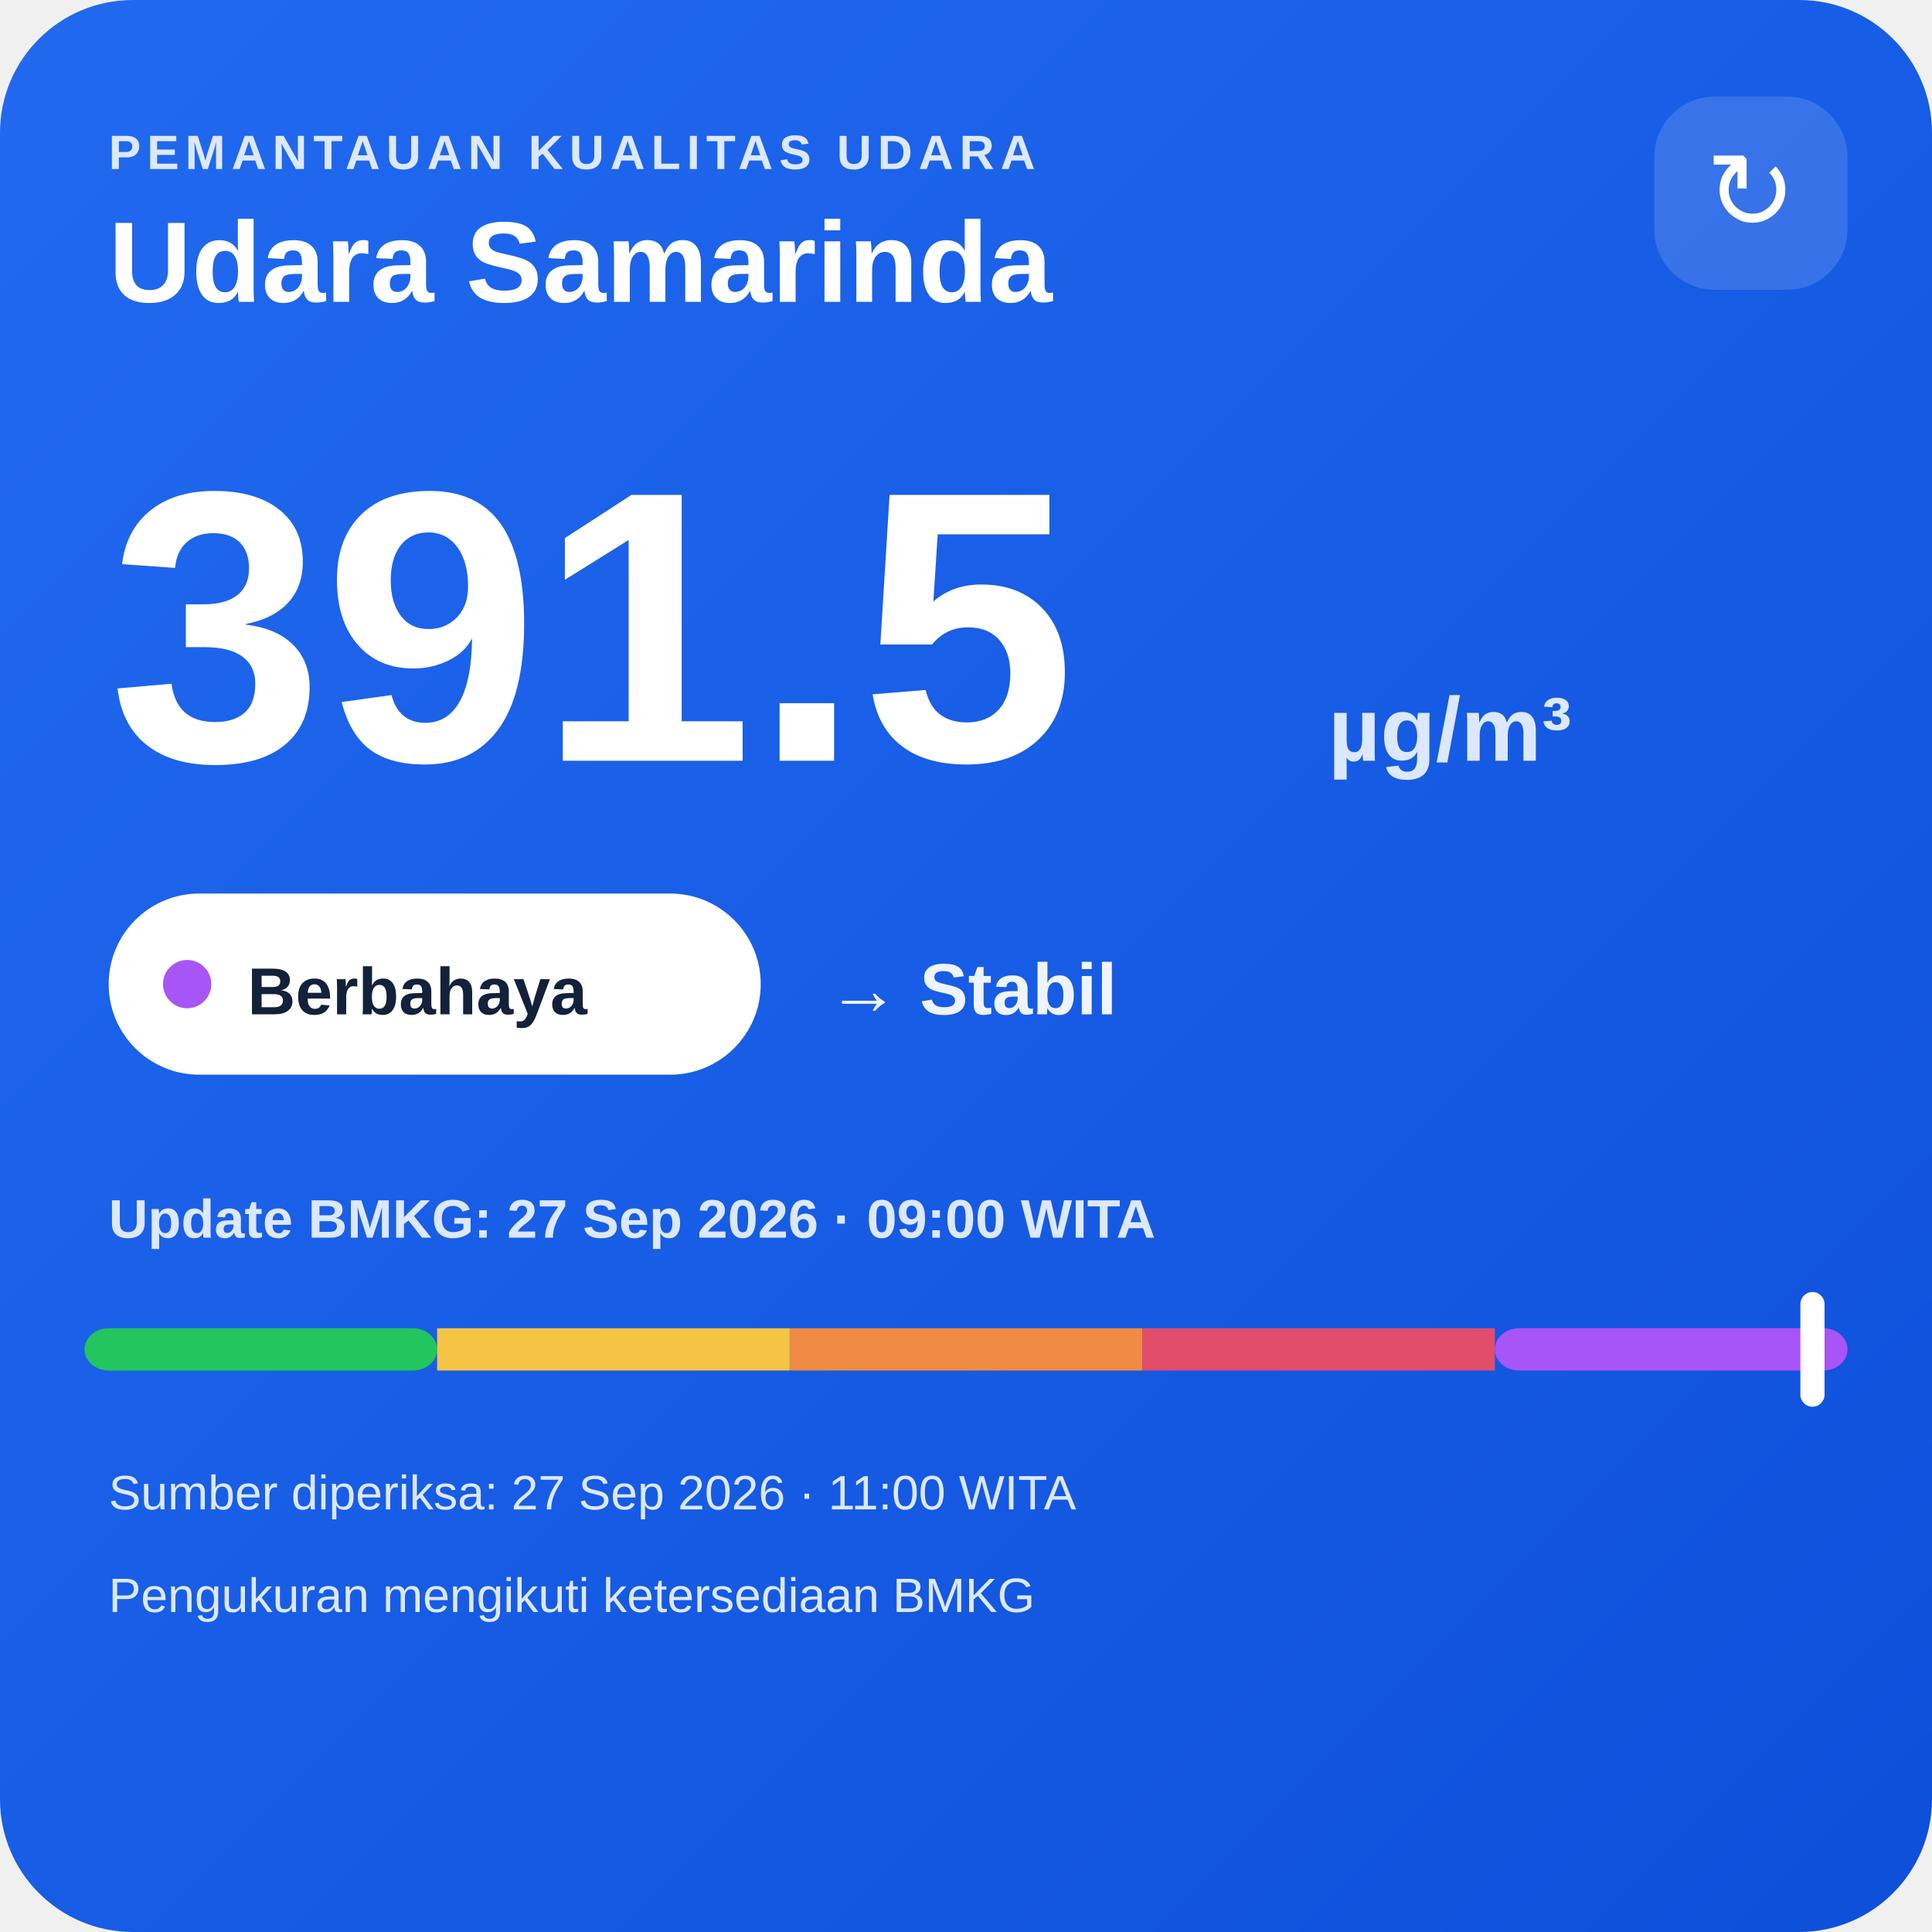
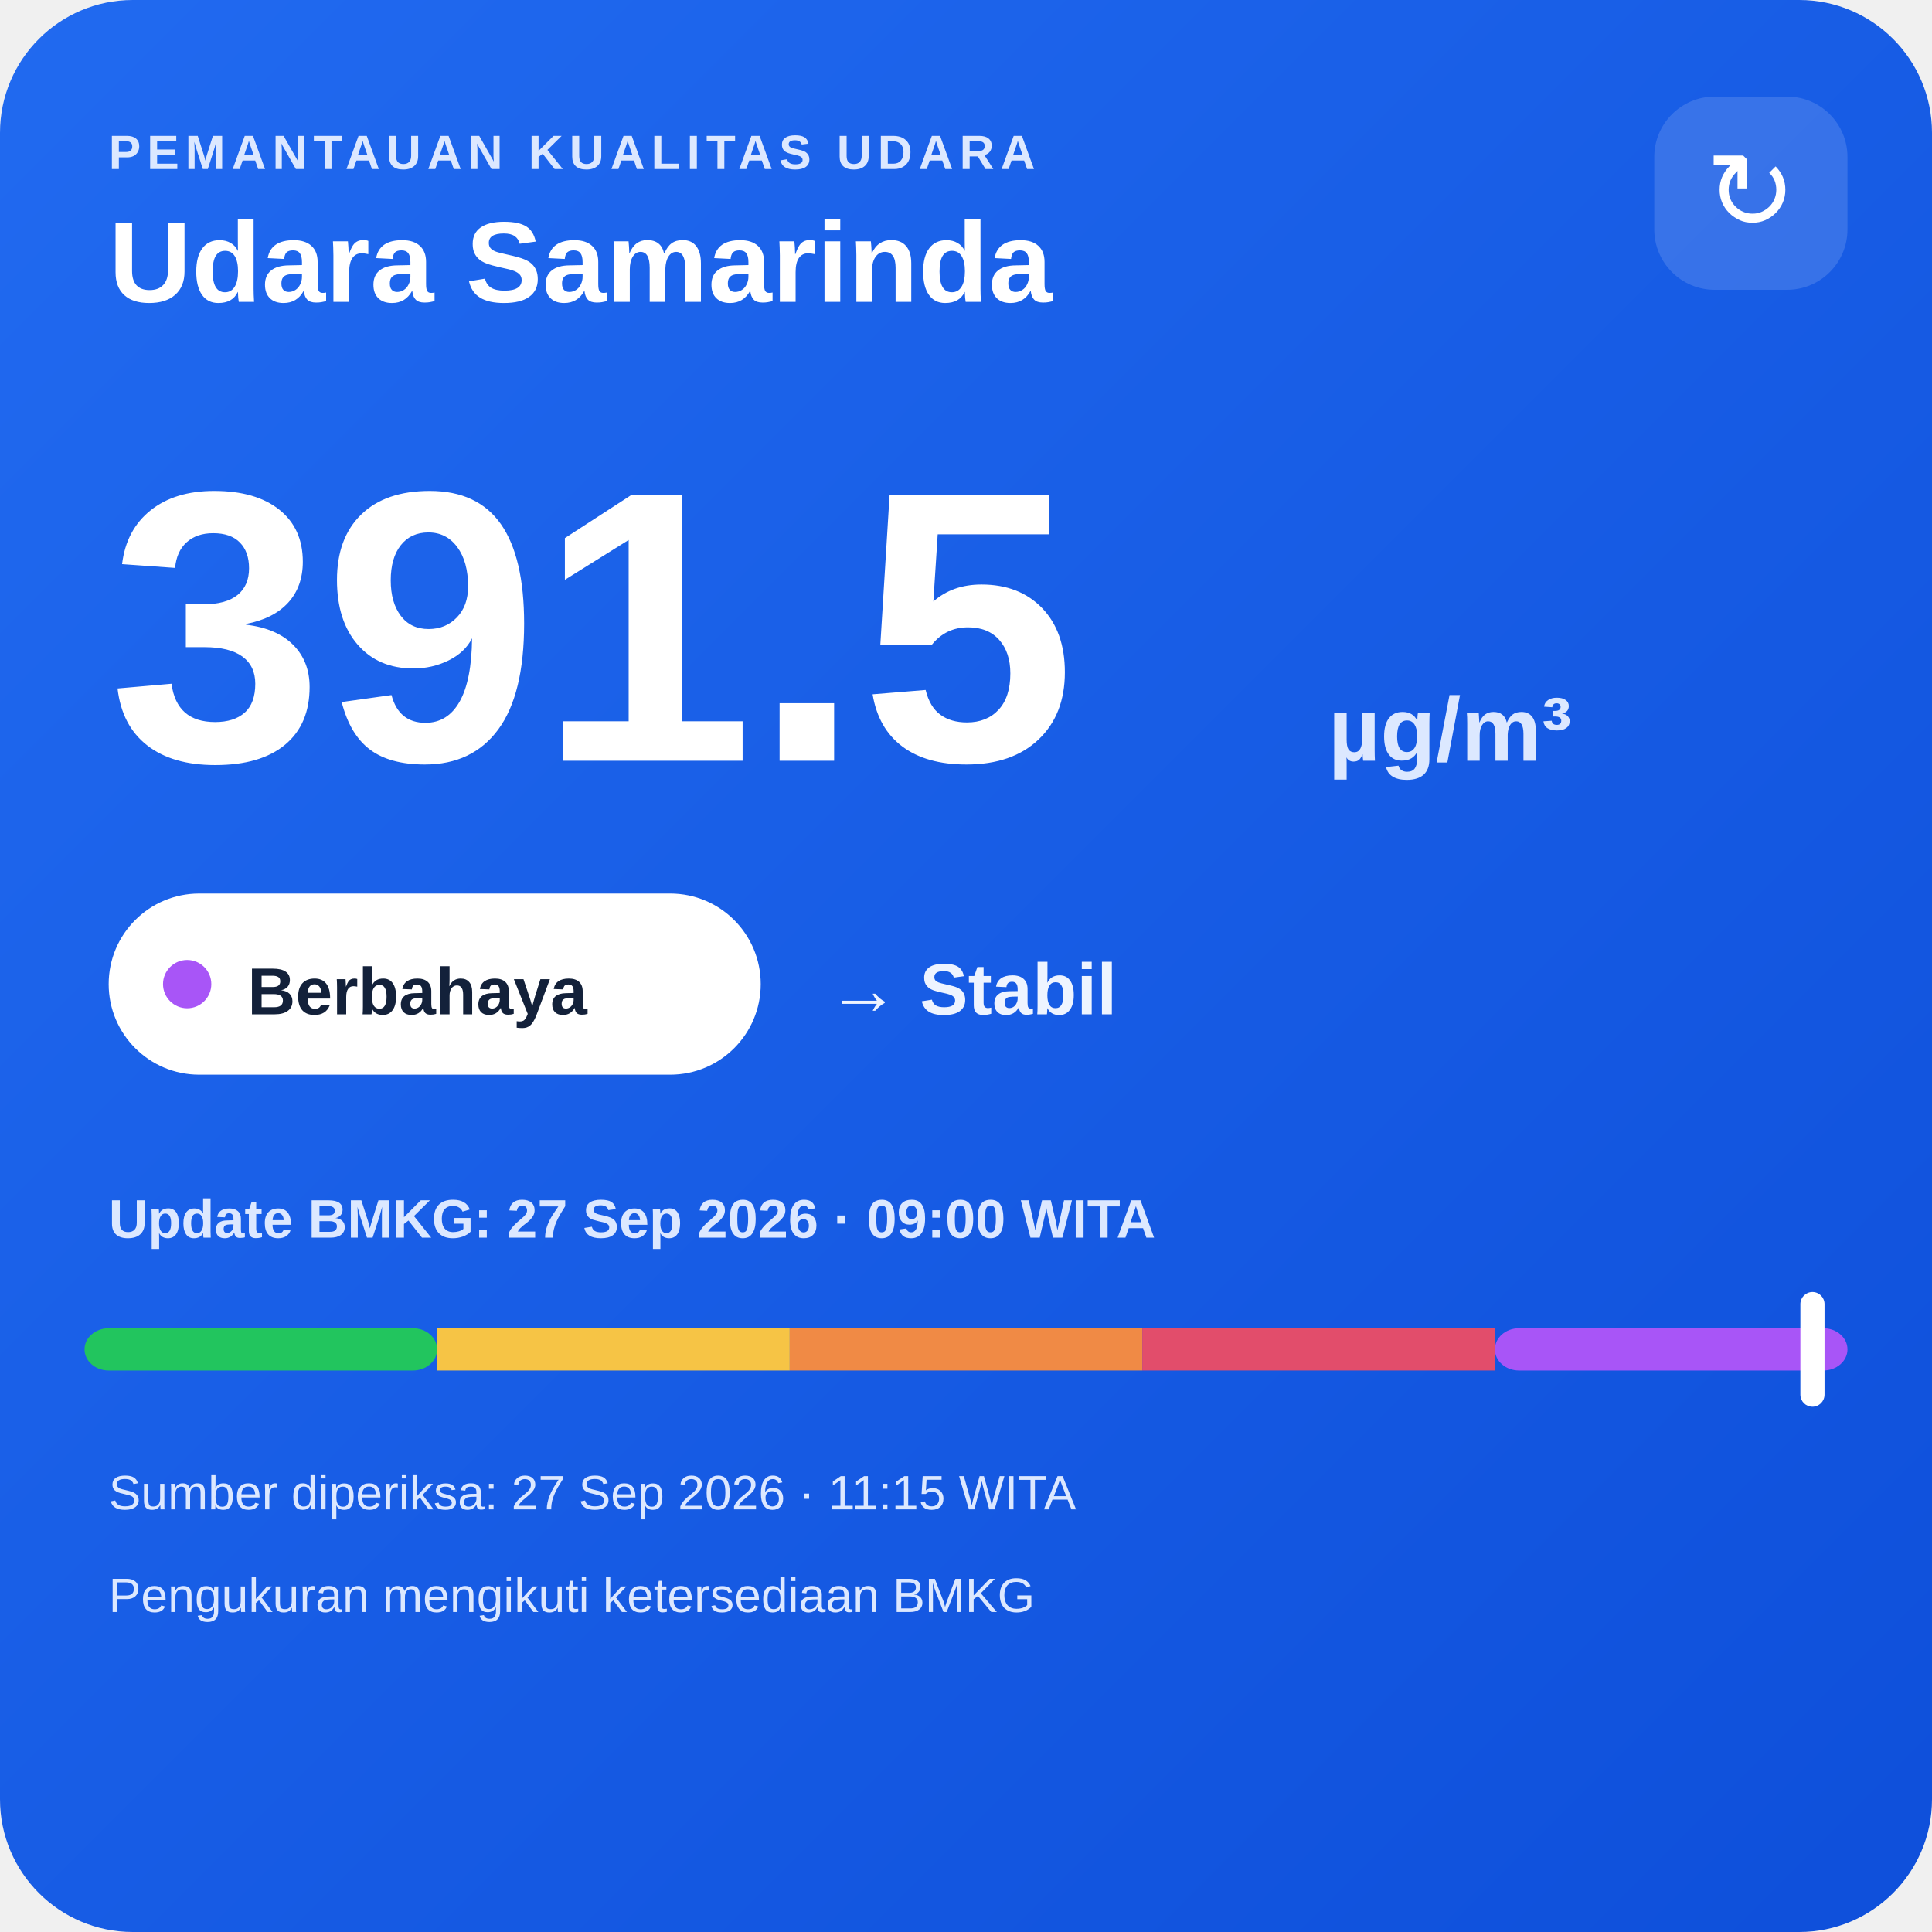
<svg xmlns="http://www.w3.org/2000/svg" width="320" height="320" viewBox="0 0 320 320">
  <defs>
    <linearGradient id="bg" x1="0" y1="0" x2="1" y2="1">
      <stop offset="0" stop-color="#216af0" />
      <stop offset="1" stop-color="#0e4fda" />
    </linearGradient>
  </defs>
  <rect width="320" height="320" rx="22" fill="url(#bg)" />
  <text x="18" y="28" fill="#dce8ff" font-family="Arial,sans-serif" font-size="8" font-weight="700" letter-spacing="1">PEMANTAUAN KUALITAS UDARA</text>
  <text x="18" y="50" fill="#ffffff" font-family="Arial,sans-serif" font-size="19" font-weight="700">Udara Samarinda</text>
  <rect x="274" y="16" width="32" height="32" rx="10" fill="#ffffff" fill-opacity=".14" />
  <text x="290" y="38" text-anchor="middle" fill="#ffffff" font-family="Arial,sans-serif" font-size="18">↻</text>
  <text x="18" y="126" fill="#ffffff" font-family="Arial,sans-serif" font-size="64" font-weight="800">391.5</text>
  <text x="220" y="126" fill="#dce8ff" font-family="Arial,sans-serif" font-size="15" font-weight="700">µg/m³</text>
  <rect x="18" y="148" width="108" height="30" rx="15" fill="#ffffff" />
  <circle cx="31" cy="163" r="4" fill="#a855f7" />
  <text x="41" y="168" fill="#13213a" font-family="Arial,sans-serif" font-size="11" font-weight="700">Berbahaya</text>
  <text x="137" y="168" fill="#eef4ff" font-family="Arial,sans-serif" font-size="12" font-weight="700">→ Stabil</text>
  <text x="18" y="205" fill="#dce8ff" font-family="Arial,sans-serif" font-size="9" font-weight="700">Update BMKG: 27 Sep 2026 · 09:00 WITA</text>
  <rect x="14" y="220" width="58.4" height="7" rx="4" fill="#22c55e" />
  <rect x="72.4" y="220" width="58.4" height="7" fill="#f6c445" />
  <rect x="130.8" y="220" width="58.4" height="7" fill="#f08a45" />
  <rect x="189.2" y="220" width="58.4" height="7" fill="#e24d6b" />
  <rect x="247.6" y="220" width="58.4" height="7" rx="4" fill="#a855f7" />
  <rect x="298.2" y="214" width="4" height="19" rx="2" fill="#ffffff" />
-   <text x="18" y="250" fill="#dce8ff" font-family="Arial,sans-serif" font-size="8">Sumber diperiksa: 27 Sep 2026 · 11:00 WITA</text>
+   <text x="18" y="250" fill="#dce8ff" font-family="Arial,sans-serif" font-size="8">Sumber diperiksa: 27 Sep 2026 · 11:15 WITA</text>
  <text x="18" y="267" fill="#dce8ff" font-family="Arial,sans-serif" font-size="8">Pengukuran mengikuti ketersediaan BMKG</text>
</svg>
